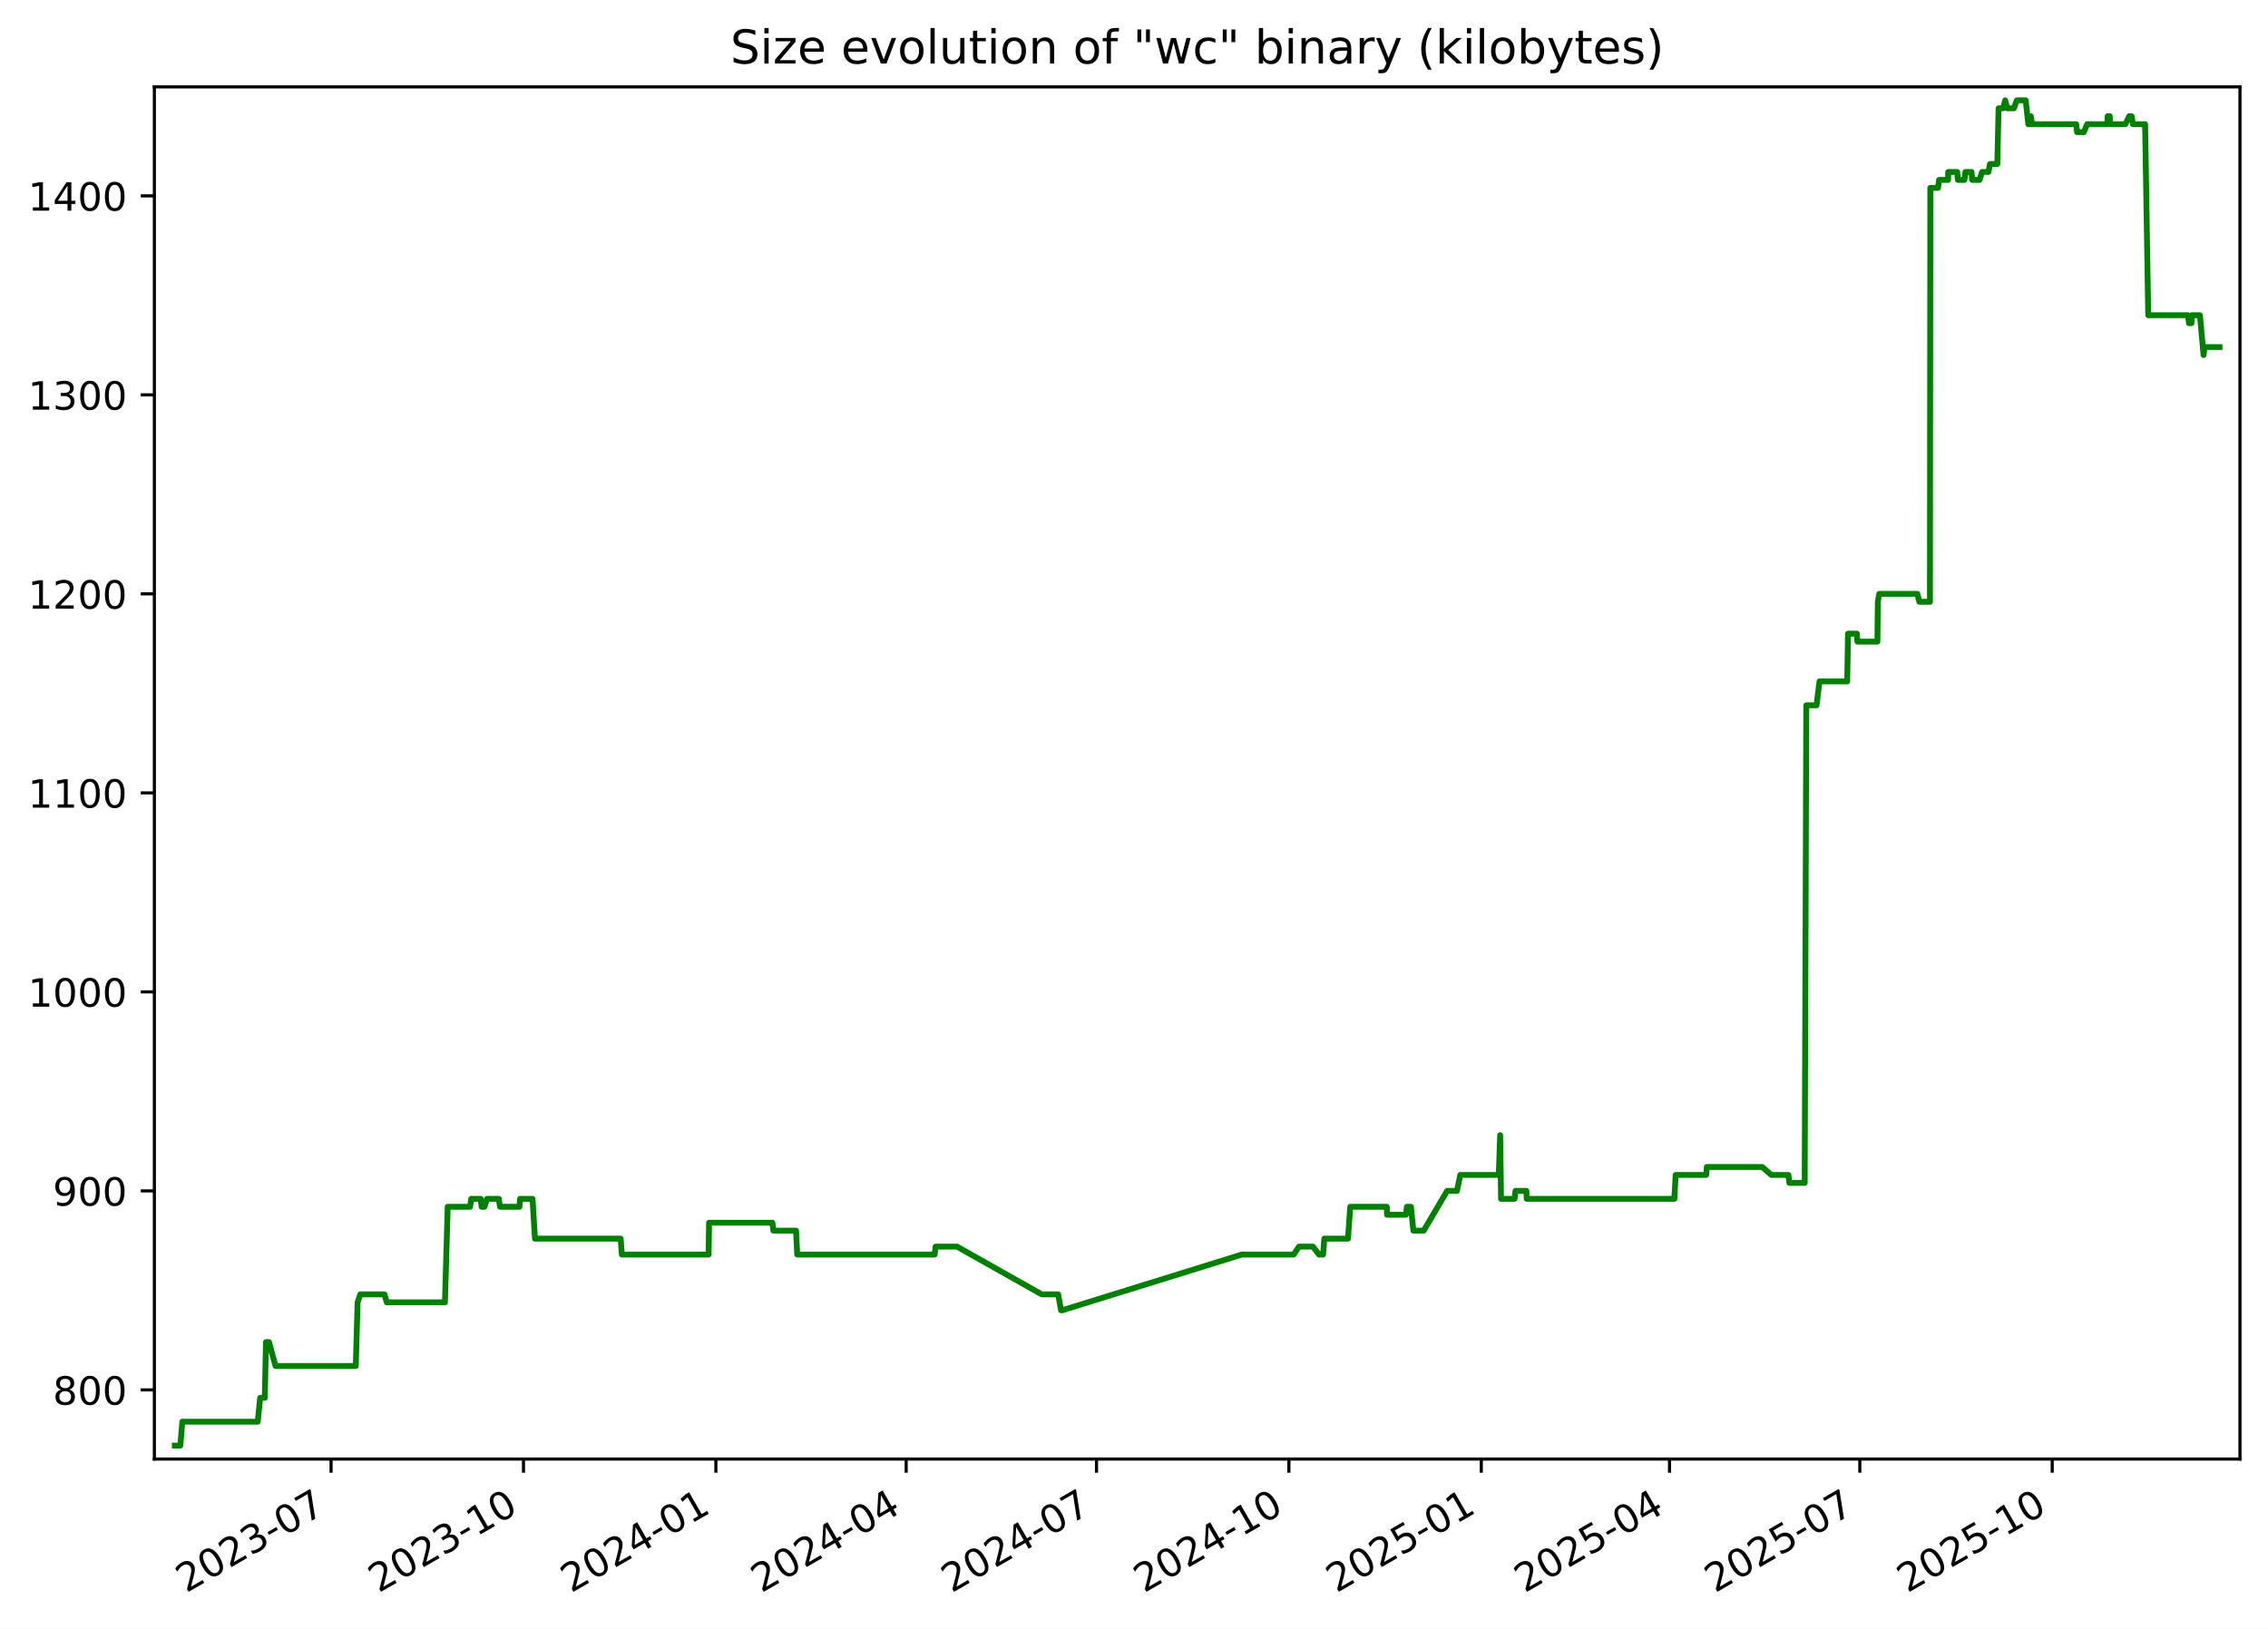
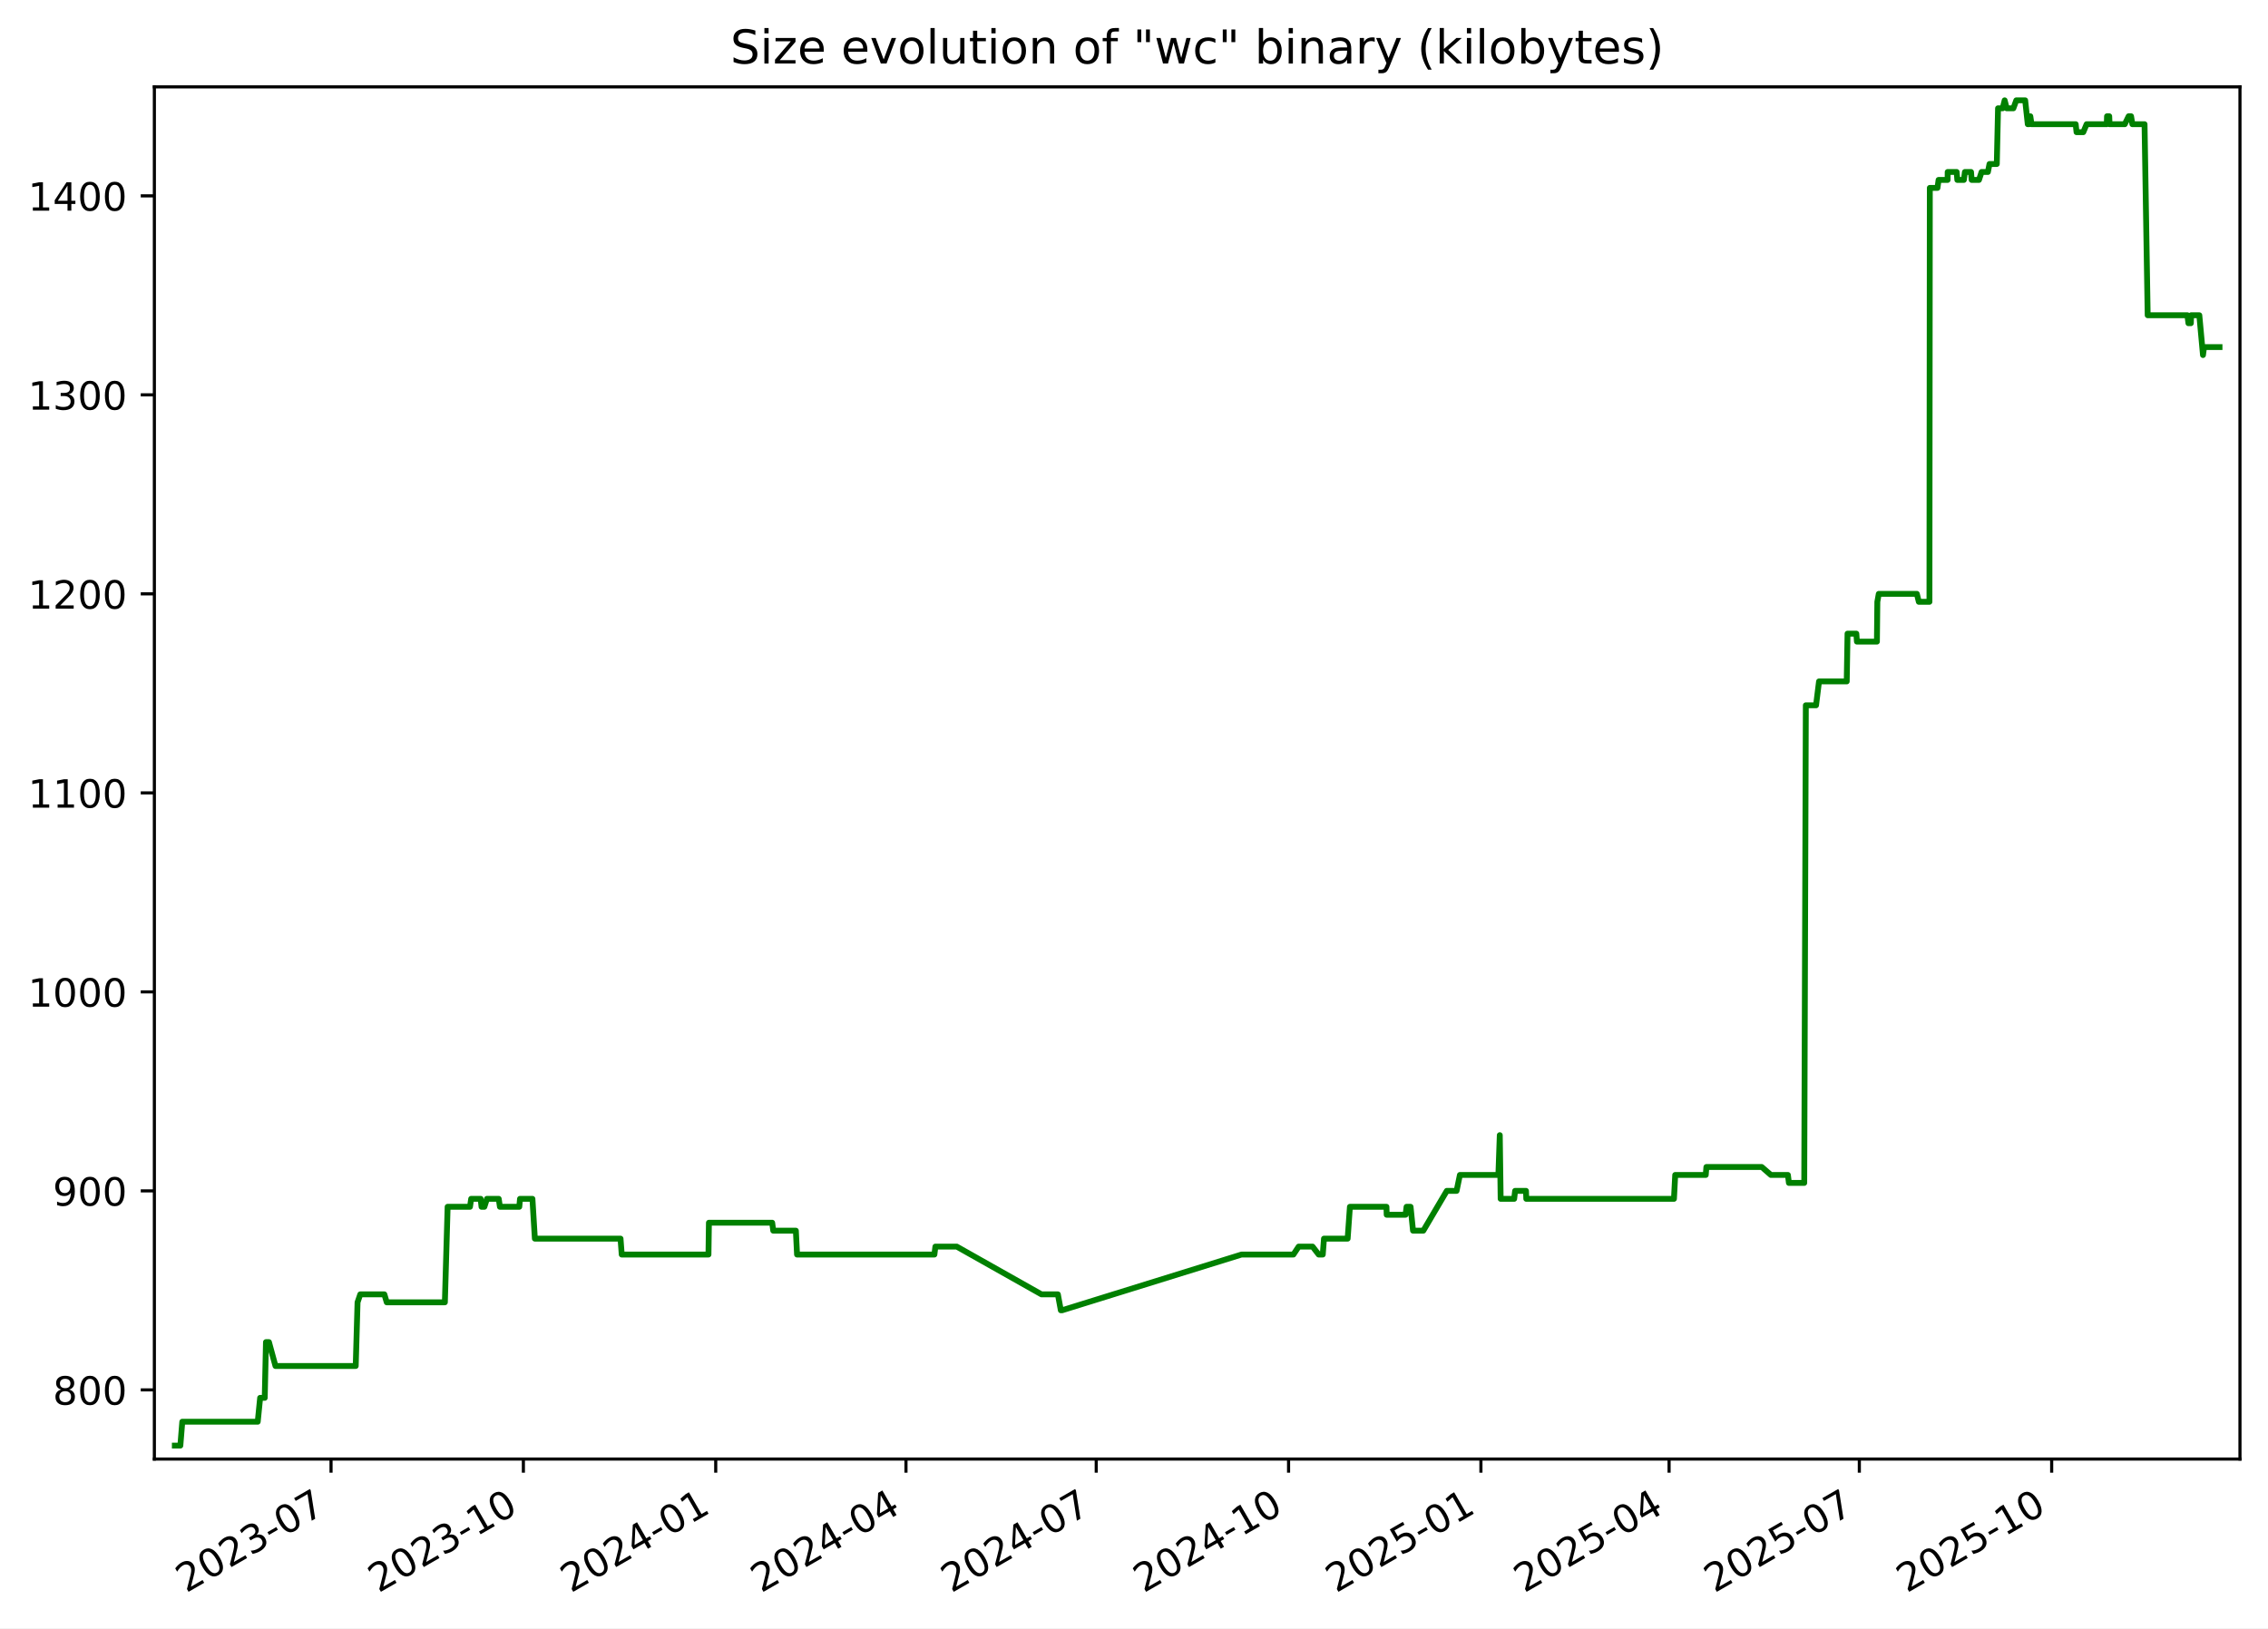
<svg xmlns="http://www.w3.org/2000/svg" xmlns:xlink="http://www.w3.org/1999/xlink" width="582.53pt" height="418.303pt" viewBox="0 0 582.53 418.303" version="1.1">
  <defs>
    <style type="text/css">*{stroke-linejoin: round; stroke-linecap: butt}</style>
  </defs>
  <g id="figure_1">
    <g id="patch_1">
      <path d="M -0 418.303  L 582.53 418.303  L 582.53 0  L -0 0  z " style="fill: #ffffff" />
    </g>
    <g id="axes_1">
      <g id="patch_2">
        <path d="M 39.65 374.83  L 575.33 374.83  L 575.33 22.318  L 39.65 22.318  z " style="fill: #ffffff" />
      </g>
      <g id="matplotlib.axis_1">
        <g id="xtick_1">
          <g id="line2d_1">
            <defs>
-               <path id="mc278f7d16c" d="M 0 0  L 0 3.5  " style="stroke: #000000; stroke-width: 0.8" />
+               <path id="m8b492d1a61" d="M 0 0  L 0 3.5  " style="stroke: #000000; stroke-width: 0.8" />
            </defs>
            <g>
-               <use xlink:href="#mc278f7d16c" x="85.037" y="374.83" style="stroke: #000000; stroke-width: 0.8" />
+               <use xlink:href="#m8b492d1a61" x="85.026" y="374.83" style="stroke: #000000; stroke-width: 0.8" />
            </g>
          </g>
          <g id="text_1">
-             <g transform="translate(47.81256 409.302) rotate(-30) scale(0.1 -0.1)">
+             <g transform="translate(47.80102 409.302) rotate(-30) scale(0.1 -0.1)">
              <defs>
                <path id="DejaVuSans-32" d="M 1228 531  L 3431 531  L 3431 0  L 469 0  L 469 531  Q 828 903 1448 1529  Q 2069 2156 2228 2338  Q 2531 2678 2651 2914  Q 2772 3150 2772 3378  Q 2772 3750 2511 3984  Q 2250 4219 1831 4219  Q 1534 4219 1204 4116  Q 875 4013 500 3803  L 500 4441  Q 881 4594 1212 4672  Q 1544 4750 1819 4750  Q 2544 4750 2975 4387  Q 3406 4025 3406 3419  Q 3406 3131 3298 2873  Q 3191 2616 2906 2266  Q 2828 2175 2409 1742  Q 1991 1309 1228 531  z " transform="scale(0.015625)" />
                <path id="DejaVuSans-30" d="M 2034 4250  Q 1547 4250 1301 3770  Q 1056 3291 1056 2328  Q 1056 1369 1301 889  Q 1547 409 2034 409  Q 2525 409 2770 889  Q 3016 1369 3016 2328  Q 3016 3291 2770 3770  Q 2525 4250 2034 4250  z M 2034 4750  Q 2819 4750 3233 4129  Q 3647 3509 3647 2328  Q 3647 1150 3233 529  Q 2819 -91 2034 -91  Q 1250 -91 836 529  Q 422 1150 422 2328  Q 422 3509 836 4129  Q 1250 4750 2034 4750  z " transform="scale(0.015625)" />
                <path id="DejaVuSans-33" d="M 2597 2516  Q 3050 2419 3304 2112  Q 3559 1806 3559 1356  Q 3559 666 3084 287  Q 2609 -91 1734 -91  Q 1441 -91 1130 -33  Q 819 25 488 141  L 488 750  Q 750 597 1062 519  Q 1375 441 1716 441  Q 2309 441 2620 675  Q 2931 909 2931 1356  Q 2931 1769 2642 2001  Q 2353 2234 1838 2234  L 1294 2234  L 1294 2753  L 1863 2753  Q 2328 2753 2575 2939  Q 2822 3125 2822 3475  Q 2822 3834 2567 4026  Q 2313 4219 1838 4219  Q 1578 4219 1281 4162  Q 984 4106 628 3988  L 628 4550  Q 988 4650 1302 4700  Q 1616 4750 1894 4750  Q 2613 4750 3031 4423  Q 3450 4097 3450 3541  Q 3450 3153 3228 2886  Q 3006 2619 2597 2516  z " transform="scale(0.015625)" />
                <path id="DejaVuSans-2d" d="M 313 2009  L 1997 2009  L 1997 1497  L 313 1497  L 313 2009  z " transform="scale(0.015625)" />
                <path id="DejaVuSans-37" d="M 525 4666  L 3525 4666  L 3525 4397  L 1831 0  L 1172 0  L 2766 4134  L 525 4134  L 525 4666  z " transform="scale(0.015625)" />
              </defs>
              <use xlink:href="#DejaVuSans-32" />
              <use xlink:href="#DejaVuSans-30" x="63.623" />
              <use xlink:href="#DejaVuSans-32" x="127.246" />
              <use xlink:href="#DejaVuSans-33" x="190.869" />
              <use xlink:href="#DejaVuSans-2d" x="254.492" />
              <use xlink:href="#DejaVuSans-30" x="290.576" />
              <use xlink:href="#DejaVuSans-37" x="354.199" />
            </g>
          </g>
        </g>
        <g id="xtick_2">
          <g id="line2d_2">
            <g>
-               <use xlink:href="#mc278f7d16c" x="134.455" y="374.83" style="stroke: #000000; stroke-width: 0.8" />
+               <use xlink:href="#m8b492d1a61" x="134.429" y="374.83" style="stroke: #000000; stroke-width: 0.8" />
            </g>
          </g>
          <g id="text_2">
-             <g transform="translate(97.2297 409.302) rotate(-30) scale(0.1 -0.1)">
+             <g transform="translate(97.20394 409.302) rotate(-30) scale(0.1 -0.1)">
              <defs>
                <path id="DejaVuSans-31" d="M 794 531  L 1825 531  L 1825 4091  L 703 3866  L 703 4441  L 1819 4666  L 2450 4666  L 2450 531  L 3481 531  L 3481 0  L 794 0  L 794 531  z " transform="scale(0.015625)" />
              </defs>
              <use xlink:href="#DejaVuSans-32" />
              <use xlink:href="#DejaVuSans-30" x="63.623" />
              <use xlink:href="#DejaVuSans-32" x="127.246" />
              <use xlink:href="#DejaVuSans-33" x="190.869" />
              <use xlink:href="#DejaVuSans-2d" x="254.492" />
              <use xlink:href="#DejaVuSans-31" x="290.576" />
              <use xlink:href="#DejaVuSans-30" x="354.199" />
            </g>
          </g>
        </g>
        <g id="xtick_3">
          <g id="line2d_3">
            <g>
-               <use xlink:href="#mc278f7d16c" x="183.872" y="374.83" style="stroke: #000000; stroke-width: 0.8" />
+               <use xlink:href="#m8b492d1a61" x="183.832" y="374.83" style="stroke: #000000; stroke-width: 0.8" />
            </g>
          </g>
          <g id="text_3">
-             <g transform="translate(146.6468 409.302) rotate(-30) scale(0.1 -0.1)">
+             <g transform="translate(146.6069 409.302) rotate(-30) scale(0.1 -0.1)">
              <defs>
                <path id="DejaVuSans-34" d="M 2419 4116  L 825 1625  L 2419 1625  L 2419 4116  z M 2253 4666  L 3047 4666  L 3047 1625  L 3713 1625  L 3713 1100  L 3047 1100  L 3047 0  L 2419 0  L 2419 1100  L 313 1100  L 313 1709  L 2253 4666  z " transform="scale(0.015625)" />
              </defs>
              <use xlink:href="#DejaVuSans-32" />
              <use xlink:href="#DejaVuSans-30" x="63.623" />
              <use xlink:href="#DejaVuSans-32" x="127.246" />
              <use xlink:href="#DejaVuSans-34" x="190.869" />
              <use xlink:href="#DejaVuSans-2d" x="254.492" />
              <use xlink:href="#DejaVuSans-30" x="290.576" />
              <use xlink:href="#DejaVuSans-31" x="354.199" />
            </g>
          </g>
        </g>
        <g id="xtick_4">
          <g id="line2d_4">
            <g>
-               <use xlink:href="#mc278f7d16c" x="232.752" y="374.83" style="stroke: #000000; stroke-width: 0.8" />
+               <use xlink:href="#m8b492d1a61" x="232.698" y="374.83" style="stroke: #000000; stroke-width: 0.8" />
            </g>
          </g>
          <g id="text_4">
-             <g transform="translate(195.5268 409.302) rotate(-30) scale(0.1 -0.1)">
+             <g transform="translate(195.4728 409.302) rotate(-30) scale(0.1 -0.1)">
              <use xlink:href="#DejaVuSans-32" />
              <use xlink:href="#DejaVuSans-30" x="63.623" />
              <use xlink:href="#DejaVuSans-32" x="127.246" />
              <use xlink:href="#DejaVuSans-34" x="190.869" />
              <use xlink:href="#DejaVuSans-2d" x="254.492" />
              <use xlink:href="#DejaVuSans-30" x="290.576" />
              <use xlink:href="#DejaVuSans-34" x="354.199" />
            </g>
          </g>
        </g>
        <g id="xtick_5">
          <g id="line2d_5">
            <g>
-               <use xlink:href="#mc278f7d16c" x="281.632" y="374.83" style="stroke: #000000; stroke-width: 0.8" />
+               <use xlink:href="#m8b492d1a61" x="281.564" y="374.83" style="stroke: #000000; stroke-width: 0.8" />
            </g>
          </g>
          <g id="text_5">
-             <g transform="translate(244.4068 409.302) rotate(-30) scale(0.1 -0.1)">
+             <g transform="translate(244.3387 409.302) rotate(-30) scale(0.1 -0.1)">
              <use xlink:href="#DejaVuSans-32" />
              <use xlink:href="#DejaVuSans-30" x="63.623" />
              <use xlink:href="#DejaVuSans-32" x="127.246" />
              <use xlink:href="#DejaVuSans-34" x="190.869" />
              <use xlink:href="#DejaVuSans-2d" x="254.492" />
              <use xlink:href="#DejaVuSans-30" x="290.576" />
              <use xlink:href="#DejaVuSans-37" x="354.199" />
            </g>
          </g>
        </g>
        <g id="xtick_6">
          <g id="line2d_6">
            <g>
-               <use xlink:href="#mc278f7d16c" x="331.049" y="374.83" style="stroke: #000000; stroke-width: 0.8" />
+               <use xlink:href="#m8b492d1a61" x="330.966" y="374.83" style="stroke: #000000; stroke-width: 0.8" />
            </g>
          </g>
          <g id="text_6">
-             <g transform="translate(293.824 409.302) rotate(-30) scale(0.1 -0.1)">
+             <g transform="translate(293.7416 409.302) rotate(-30) scale(0.1 -0.1)">
              <use xlink:href="#DejaVuSans-32" />
              <use xlink:href="#DejaVuSans-30" x="63.623" />
              <use xlink:href="#DejaVuSans-32" x="127.246" />
              <use xlink:href="#DejaVuSans-34" x="190.869" />
              <use xlink:href="#DejaVuSans-2d" x="254.492" />
              <use xlink:href="#DejaVuSans-31" x="290.576" />
              <use xlink:href="#DejaVuSans-30" x="354.199" />
            </g>
          </g>
        </g>
        <g id="xtick_7">
          <g id="line2d_7">
            <g>
-               <use xlink:href="#mc278f7d16c" x="380.466" y="374.83" style="stroke: #000000; stroke-width: 0.8" />
+               <use xlink:href="#m8b492d1a61" x="380.369" y="374.83" style="stroke: #000000; stroke-width: 0.8" />
            </g>
          </g>
          <g id="text_7">
-             <g transform="translate(343.2411 409.302) rotate(-30) scale(0.1 -0.1)">
+             <g transform="translate(343.1446 409.302) rotate(-30) scale(0.1 -0.1)">
              <defs>
                <path id="DejaVuSans-35" d="M 691 4666  L 3169 4666  L 3169 4134  L 1269 4134  L 1269 2991  Q 1406 3038 1543 3061  Q 1681 3084 1819 3084  Q 2600 3084 3056 2656  Q 3513 2228 3513 1497  Q 3513 744 3044 326  Q 2575 -91 1722 -91  Q 1428 -91 1123 -41  Q 819 9 494 109  L 494 744  Q 775 591 1075 516  Q 1375 441 1709 441  Q 2250 441 2565 725  Q 2881 1009 2881 1497  Q 2881 1984 2565 2268  Q 2250 2553 1709 2553  Q 1456 2553 1204 2497  Q 953 2441 691 2322  L 691 4666  z " transform="scale(0.015625)" />
              </defs>
              <use xlink:href="#DejaVuSans-32" />
              <use xlink:href="#DejaVuSans-30" x="63.623" />
              <use xlink:href="#DejaVuSans-32" x="127.246" />
              <use xlink:href="#DejaVuSans-35" x="190.869" />
              <use xlink:href="#DejaVuSans-2d" x="254.492" />
              <use xlink:href="#DejaVuSans-30" x="290.576" />
              <use xlink:href="#DejaVuSans-31" x="354.199" />
            </g>
          </g>
        </g>
        <g id="xtick_8">
          <g id="line2d_8">
            <g>
-               <use xlink:href="#mc278f7d16c" x="428.809" y="374.83" style="stroke: #000000; stroke-width: 0.8" />
+               <use xlink:href="#m8b492d1a61" x="428.698" y="374.83" style="stroke: #000000; stroke-width: 0.8" />
            </g>
          </g>
          <g id="text_8">
-             <g transform="translate(391.584 409.302) rotate(-30) scale(0.1 -0.1)">
+             <g transform="translate(391.4735 409.302) rotate(-30) scale(0.1 -0.1)">
              <use xlink:href="#DejaVuSans-32" />
              <use xlink:href="#DejaVuSans-30" x="63.623" />
              <use xlink:href="#DejaVuSans-32" x="127.246" />
              <use xlink:href="#DejaVuSans-35" x="190.869" />
              <use xlink:href="#DejaVuSans-2d" x="254.492" />
              <use xlink:href="#DejaVuSans-30" x="290.576" />
              <use xlink:href="#DejaVuSans-34" x="354.199" />
            </g>
          </g>
        </g>
        <g id="xtick_9">
          <g id="line2d_9">
            <g>
-               <use xlink:href="#mc278f7d16c" x="477.689" y="374.83" style="stroke: #000000; stroke-width: 0.8" />
+               <use xlink:href="#m8b492d1a61" x="477.564" y="374.83" style="stroke: #000000; stroke-width: 0.8" />
            </g>
          </g>
          <g id="text_9">
-             <g transform="translate(440.4639 409.302) rotate(-30) scale(0.1 -0.1)">
+             <g transform="translate(440.3394 409.302) rotate(-30) scale(0.1 -0.1)">
              <use xlink:href="#DejaVuSans-32" />
              <use xlink:href="#DejaVuSans-30" x="63.623" />
              <use xlink:href="#DejaVuSans-32" x="127.246" />
              <use xlink:href="#DejaVuSans-35" x="190.869" />
              <use xlink:href="#DejaVuSans-2d" x="254.492" />
              <use xlink:href="#DejaVuSans-30" x="290.576" />
              <use xlink:href="#DejaVuSans-37" x="354.199" />
            </g>
          </g>
        </g>
        <g id="xtick_10">
          <g id="line2d_10">
            <g>
-               <use xlink:href="#mc278f7d16c" x="527.106" y="374.83" style="stroke: #000000; stroke-width: 0.8" />
+               <use xlink:href="#m8b492d1a61" x="526.967" y="374.83" style="stroke: #000000; stroke-width: 0.8" />
            </g>
          </g>
          <g id="text_10">
-             <g transform="translate(489.8811 409.302) rotate(-30) scale(0.1 -0.1)">
+             <g transform="translate(489.7424 409.302) rotate(-30) scale(0.1 -0.1)">
              <use xlink:href="#DejaVuSans-32" />
              <use xlink:href="#DejaVuSans-30" x="63.623" />
              <use xlink:href="#DejaVuSans-32" x="127.246" />
              <use xlink:href="#DejaVuSans-35" x="190.869" />
              <use xlink:href="#DejaVuSans-2d" x="254.492" />
              <use xlink:href="#DejaVuSans-31" x="290.576" />
              <use xlink:href="#DejaVuSans-30" x="354.199" />
            </g>
          </g>
        </g>
      </g>
      <g id="matplotlib.axis_2">
        <g id="ytick_1">
          <g id="line2d_11">
            <defs>
-               <path id="ma8fd7aa9f0" d="M 0 0  L -3.5 0  " style="stroke: #000000; stroke-width: 0.8" />
+               <path id="m297f987b7b" d="M 0 0  L -3.5 0  " style="stroke: #000000; stroke-width: 0.8" />
            </defs>
            <g>
-               <use xlink:href="#ma8fd7aa9f0" x="39.65" y="357.059" style="stroke: #000000; stroke-width: 0.8" />
+               <use xlink:href="#m297f987b7b" x="39.65" y="357.059" style="stroke: #000000; stroke-width: 0.8" />
            </g>
          </g>
          <g id="text_11">
            <g transform="translate(13.5625 360.8586) scale(0.1 -0.1)">
              <defs>
                <path id="DejaVuSans-38" d="M 2034 2216  Q 1584 2216 1326 1975  Q 1069 1734 1069 1313  Q 1069 891 1326 650  Q 1584 409 2034 409  Q 2484 409 2743 651  Q 3003 894 3003 1313  Q 3003 1734 2745 1975  Q 2488 2216 2034 2216  z M 1403 2484  Q 997 2584 770 2862  Q 544 3141 544 3541  Q 544 4100 942 4425  Q 1341 4750 2034 4750  Q 2731 4750 3128 4425  Q 3525 4100 3525 3541  Q 3525 3141 3298 2862  Q 3072 2584 2669 2484  Q 3125 2378 3379 2068  Q 3634 1759 3634 1313  Q 3634 634 3220 271  Q 2806 -91 2034 -91  Q 1263 -91 848 271  Q 434 634 434 1313  Q 434 1759 690 2068  Q 947 2378 1403 2484  z M 1172 3481  Q 1172 3119 1398 2916  Q 1625 2713 2034 2713  Q 2441 2713 2670 2916  Q 2900 3119 2900 3481  Q 2900 3844 2670 4047  Q 2441 4250 2034 4250  Q 1625 4250 1398 4047  Q 1172 3844 1172 3481  z " transform="scale(0.015625)" />
              </defs>
              <use xlink:href="#DejaVuSans-38" />
              <use xlink:href="#DejaVuSans-30" x="63.623" />
              <use xlink:href="#DejaVuSans-30" x="127.246" />
            </g>
          </g>
        </g>
        <g id="ytick_2">
          <g id="line2d_12">
            <g>
-               <use xlink:href="#ma8fd7aa9f0" x="39.65" y="305.935" style="stroke: #000000; stroke-width: 0.8" />
+               <use xlink:href="#m297f987b7b" x="39.65" y="305.935" style="stroke: #000000; stroke-width: 0.8" />
            </g>
          </g>
          <g id="text_12">
            <g transform="translate(13.5625 309.7343) scale(0.1 -0.1)">
              <defs>
                <path id="DejaVuSans-39" d="M 703 97  L 703 672  Q 941 559 1184 500  Q 1428 441 1663 441  Q 2288 441 2617 861  Q 2947 1281 2994 2138  Q 2813 1869 2534 1725  Q 2256 1581 1919 1581  Q 1219 1581 811 2004  Q 403 2428 403 3163  Q 403 3881 828 4315  Q 1253 4750 1959 4750  Q 2769 4750 3195 4129  Q 3622 3509 3622 2328  Q 3622 1225 3098 567  Q 2575 -91 1691 -91  Q 1453 -91 1209 -44  Q 966 3 703 97  z M 1959 2075  Q 2384 2075 2632 2365  Q 2881 2656 2881 3163  Q 2881 3666 2632 3958  Q 2384 4250 1959 4250  Q 1534 4250 1286 3958  Q 1038 3666 1038 3163  Q 1038 2656 1286 2365  Q 1534 2075 1959 2075  z " transform="scale(0.015625)" />
              </defs>
              <use xlink:href="#DejaVuSans-39" />
              <use xlink:href="#DejaVuSans-30" x="63.623" />
              <use xlink:href="#DejaVuSans-30" x="127.246" />
            </g>
          </g>
        </g>
        <g id="ytick_3">
          <g id="line2d_13">
            <g>
-               <use xlink:href="#ma8fd7aa9f0" x="39.65" y="254.811" style="stroke: #000000; stroke-width: 0.8" />
+               <use xlink:href="#m297f987b7b" x="39.65" y="254.811" style="stroke: #000000; stroke-width: 0.8" />
            </g>
          </g>
          <g id="text_13">
            <g transform="translate(7.2 258.61) scale(0.1 -0.1)">
              <use xlink:href="#DejaVuSans-31" />
              <use xlink:href="#DejaVuSans-30" x="63.623" />
              <use xlink:href="#DejaVuSans-30" x="127.246" />
              <use xlink:href="#DejaVuSans-30" x="190.869" />
            </g>
          </g>
        </g>
        <g id="ytick_4">
          <g id="line2d_14">
            <g>
-               <use xlink:href="#ma8fd7aa9f0" x="39.65" y="203.687" style="stroke: #000000; stroke-width: 0.8" />
+               <use xlink:href="#m297f987b7b" x="39.65" y="203.687" style="stroke: #000000; stroke-width: 0.8" />
            </g>
          </g>
          <g id="text_14">
            <g transform="translate(7.2 207.4858) scale(0.1 -0.1)">
              <use xlink:href="#DejaVuSans-31" />
              <use xlink:href="#DejaVuSans-31" x="63.623" />
              <use xlink:href="#DejaVuSans-30" x="127.246" />
              <use xlink:href="#DejaVuSans-30" x="190.869" />
            </g>
          </g>
        </g>
        <g id="ytick_5">
          <g id="line2d_15">
            <g>
-               <use xlink:href="#ma8fd7aa9f0" x="39.65" y="152.562" style="stroke: #000000; stroke-width: 0.8" />
+               <use xlink:href="#m297f987b7b" x="39.65" y="152.562" style="stroke: #000000; stroke-width: 0.8" />
            </g>
          </g>
          <g id="text_15">
            <g transform="translate(7.2 156.3615) scale(0.1 -0.1)">
              <use xlink:href="#DejaVuSans-31" />
              <use xlink:href="#DejaVuSans-32" x="63.623" />
              <use xlink:href="#DejaVuSans-30" x="127.246" />
              <use xlink:href="#DejaVuSans-30" x="190.869" />
            </g>
          </g>
        </g>
        <g id="ytick_6">
          <g id="line2d_16">
            <g>
-               <use xlink:href="#ma8fd7aa9f0" x="39.65" y="101.438" style="stroke: #000000; stroke-width: 0.8" />
+               <use xlink:href="#m297f987b7b" x="39.65" y="101.438" style="stroke: #000000; stroke-width: 0.8" />
            </g>
          </g>
          <g id="text_16">
            <g transform="translate(7.2 105.2372) scale(0.1 -0.1)">
              <use xlink:href="#DejaVuSans-31" />
              <use xlink:href="#DejaVuSans-33" x="63.623" />
              <use xlink:href="#DejaVuSans-30" x="127.246" />
              <use xlink:href="#DejaVuSans-30" x="190.869" />
            </g>
          </g>
        </g>
        <g id="ytick_7">
          <g id="line2d_17">
            <g>
-               <use xlink:href="#ma8fd7aa9f0" x="39.65" y="50.314" style="stroke: #000000; stroke-width: 0.8" />
+               <use xlink:href="#m297f987b7b" x="39.65" y="50.314" style="stroke: #000000; stroke-width: 0.8" />
            </g>
          </g>
          <g id="text_17">
            <g transform="translate(7.2 54.11299) scale(0.1 -0.1)">
              <use xlink:href="#DejaVuSans-31" />
              <use xlink:href="#DejaVuSans-34" x="63.623" />
              <use xlink:href="#DejaVuSans-30" x="127.246" />
              <use xlink:href="#DejaVuSans-30" x="190.869" />
            </g>
          </g>
        </g>
      </g>
      <g id="line2d_18">
-         <path d="M 44.902 371.374  L 46.324 371.374  L 46.821 365.239  L 66.207 365.239  L 66.822 359.104  L 68.006 359.104  L 68.321 344.79  L 69.088 344.79  L 70.762 350.924  L 91.381 350.924  L 91.849 334.565  L 92.547 332.52  L 98.739 332.52  L 99.349 334.565  L 114.284 334.565  L 114.991 310.025  L 120.738 310.025  L 121.04 307.98  L 123.478 307.98  L 123.7 310.025  L 124.432 310.025  L 125.089 307.98  L 128.124 307.98  L 128.426 310.025  L 133.402 310.025  L 133.59 307.98  L 136.781 307.98  L 137.403 318.205  L 159.415 318.205  L 159.722 322.295  L 182.008 322.295  L 182.124 314.115  L 198.379 314.115  L 198.65 316.16  L 204.463 316.16  L 204.765 322.295  L 240.052 322.295  L 240.309 320.25  L 245.794 320.25  L 267.565 332.52  L 271.778 332.52  L 272.535 336.61  L 272.862 336.61  L 318.955 322.295  L 332.287 322.295  L 333.647 320.25  L 337.212 320.25  L 338.791 322.295  L 339.834 322.295  L 340.147 318.205  L 346.228 318.205  L 346.808 310.025  L 356.198 310.025  L 356.256 312.07  L 361.11 312.07  L 361.361 310.025  L 362.392 310.025  L 363.023 316.16  L 365.667 316.16  L 371.701 305.935  L 374.216 305.935  L 375.066 301.845  L 384.954 301.845  L 385.312 291.62  L 385.538 307.98  L 389.012 307.98  L 389.249 305.935  L 392.049 305.935  L 392.123 307.98  L 430.065 307.98  L 430.381 301.845  L 438.231 301.845  L 438.395 299.8  L 452.616 299.8  L 454.964 301.845  L 459.339 301.845  L 459.597 303.89  L 463.535 303.89  L 463.943 181.192  L 466.569 181.192  L 467.333 175.057  L 474.451 175.057  L 474.659 162.787  L 476.92 162.787  L 477.07 164.832  L 482.207 164.832  L 482.315 154.607  L 482.684 152.562  L 492.468 152.562  L 492.975 154.607  L 495.703 154.607  L 495.799 48.269  L 497.766 48.269  L 498.049 46.224  L 500.37 46.224  L 500.387 44.179  L 502.699 44.179  L 502.865 46.224  L 504.545 46.224  L 504.812 44.179  L 506.386 44.179  L 506.551 46.224  L 508.426 46.224  L 509.096 44.179  L 510.725 44.179  L 511.131 42.134  L 513.007 42.134  L 513.326 27.819  L 514.514 27.819  L 515.025 25.774  L 515.551 27.819  L 517.267 27.819  L 518.018 25.774  L 520.297 25.774  L 520.964 31.909  L 521.318 31.909  L 521.618 29.864  L 521.926 31.909  L 533.278 31.909  L 533.494 33.954  L 535.228 33.954  L 536.085 31.909  L 541.265 31.909  L 541.329 29.864  L 541.891 29.864  L 541.972 31.909  L 545.887 31.909  L 546.885 29.864  L 547.504 29.864  L 547.841 31.909  L 550.967 31.909  L 551.771 80.988  L 561.974 80.988  L 562.24 83.033  L 562.867 83.033  L 562.923 80.988  L 565.042 80.988  L 565.982 91.213  L 566.254 89.168  L 570.078 89.168  L 570.078 89.168  " clip-path="url(#p6261181964)" style="fill: none; stroke: #008000; stroke-width: 1.5; stroke-linecap: square" />
+         <path d="M 44.902 371.374  L 46.323 371.374  L 46.821 365.239  L 66.201 365.239  L 66.815 359.104  L 67.999 359.104  L 68.314 344.79  L 69.081 344.79  L 70.755 350.924  L 91.367 350.924  L 91.835 334.565  L 92.534 332.52  L 98.723 332.52  L 99.333 334.565  L 114.264 334.565  L 114.971 310.025  L 120.717 310.025  L 121.018 307.98  L 123.455 307.98  L 123.677 310.025  L 124.41 310.025  L 125.066 307.98  L 128.1 307.98  L 128.402 310.025  L 133.377 310.025  L 133.564 307.98  L 136.754 307.98  L 137.377 318.205  L 159.382 318.205  L 159.689 322.295  L 181.968 322.295  L 182.084 314.115  L 198.335 314.115  L 198.606 316.16  L 204.417 316.16  L 204.719 322.295  L 239.996 322.295  L 240.252 320.25  L 245.736 320.25  L 267.501 332.52  L 271.713 332.52  L 272.469 336.61  L 272.796 336.61  L 318.876 322.295  L 332.204 322.295  L 333.564 320.25  L 337.127 320.25  L 338.707 322.295  L 339.75 322.295  L 340.062 318.205  L 346.141 318.205  L 346.722 310.025  L 356.109 310.025  L 356.167 312.07  L 361.019 312.07  L 361.27 310.025  L 362.301 310.025  L 362.931 316.16  L 365.575 316.16  L 371.607 305.935  L 374.121 305.935  L 374.971 301.845  L 384.856 301.845  L 385.214 291.62  L 385.44 307.98  L 388.913 307.98  L 389.15 305.935  L 391.949 305.935  L 392.023 307.98  L 429.954 307.98  L 430.271 301.845  L 438.118 301.845  L 438.282 299.8  L 452.499 299.8  L 454.846 301.845  L 459.22 301.845  L 459.478 303.89  L 463.415 303.89  L 463.823 181.192  L 466.447 181.192  L 467.212 175.057  L 474.328 175.057  L 474.535 162.787  L 476.796 162.787  L 476.945 164.832  L 482.081 164.832  L 482.189 154.607  L 482.558 152.562  L 492.339 152.562  L 492.846 154.607  L 495.573 154.607  L 495.669 48.269  L 497.636 48.269  L 497.919 46.224  L 500.239 46.224  L 500.256 44.179  L 502.568 44.179  L 502.733 46.224  L 504.413 46.224  L 504.68 44.179  L 506.253 44.179  L 506.419 46.224  L 508.292 46.224  L 508.963 44.179  L 510.591 44.179  L 510.997 42.134  L 512.872 42.134  L 513.192 27.819  L 514.379 27.819  L 514.89 25.774  L 515.415 27.819  L 517.132 27.819  L 517.882 25.774  L 520.16 25.774  L 520.827 31.909  L 521.181 31.909  L 521.481 29.864  L 521.789 31.909  L 533.137 31.909  L 533.354 33.954  L 535.087 33.954  L 535.944 31.909  L 541.122 31.909  L 541.186 29.864  L 541.748 29.864  L 541.829 31.909  L 545.743 31.909  L 546.741 29.864  L 547.359 29.864  L 547.696 31.909  L 550.822 31.909  L 551.626 80.988  L 561.826 80.988  L 562.091 83.033  L 562.718 83.033  L 562.774 80.988  L 564.892 80.988  L 565.832 91.213  L 566.104 89.168  L 570.078 89.168  L 570.078 89.168  " clip-path="url(#pfe3dfb45ee)" style="fill: none; stroke: #008000; stroke-width: 1.5; stroke-linecap: square" />
      </g>
      <g id="patch_3">
        <path d="M 39.65 374.83  L 39.65 22.318  " style="fill: none; stroke: #000000; stroke-width: 0.8; stroke-linejoin: miter; stroke-linecap: square" />
      </g>
      <g id="patch_4">
        <path d="M 575.33 374.83  L 575.33 22.318  " style="fill: none; stroke: #000000; stroke-width: 0.8; stroke-linejoin: miter; stroke-linecap: square" />
      </g>
      <g id="patch_5">
        <path d="M 39.65 374.83  L 575.33 374.83  " style="fill: none; stroke: #000000; stroke-width: 0.8; stroke-linejoin: miter; stroke-linecap: square" />
      </g>
      <g id="patch_6">
        <path d="M 39.65 22.318  L 575.33 22.318  " style="fill: none; stroke: #000000; stroke-width: 0.8; stroke-linejoin: miter; stroke-linecap: square" />
      </g>
      <g id="text_18">
        <g transform="translate(187.5884 16.31812) scale(0.12 -0.12)">
          <defs>
            <path id="DejaVuSans-53" d="M 3425 4513  L 3425 3897  Q 3066 4069 2747 4153  Q 2428 4238 2131 4238  Q 1616 4238 1336 4038  Q 1056 3838 1056 3469  Q 1056 3159 1242 3001  Q 1428 2844 1947 2747  L 2328 2669  Q 3034 2534 3370 2195  Q 3706 1856 3706 1288  Q 3706 609 3251 259  Q 2797 -91 1919 -91  Q 1588 -91 1214 -16  Q 841 59 441 206  L 441 856  Q 825 641 1194 531  Q 1563 422 1919 422  Q 2459 422 2753 634  Q 3047 847 3047 1241  Q 3047 1584 2836 1778  Q 2625 1972 2144 2069  L 1759 2144  Q 1053 2284 737 2584  Q 422 2884 422 3419  Q 422 4038 858 4394  Q 1294 4750 2059 4750  Q 2388 4750 2728 4690  Q 3069 4631 3425 4513  z " transform="scale(0.015625)" />
            <path id="DejaVuSans-69" d="M 603 3500  L 1178 3500  L 1178 0  L 603 0  L 603 3500  z M 603 4863  L 1178 4863  L 1178 4134  L 603 4134  L 603 4863  z " transform="scale(0.015625)" />
            <path id="DejaVuSans-7a" d="M 353 3500  L 3084 3500  L 3084 2975  L 922 459  L 3084 459  L 3084 0  L 275 0  L 275 525  L 2438 3041  L 353 3041  L 353 3500  z " transform="scale(0.015625)" />
            <path id="DejaVuSans-65" d="M 3597 1894  L 3597 1613  L 953 1613  Q 991 1019 1311 708  Q 1631 397 2203 397  Q 2534 397 2845 478  Q 3156 559 3463 722  L 3463 178  Q 3153 47 2828 -22  Q 2503 -91 2169 -91  Q 1331 -91 842 396  Q 353 884 353 1716  Q 353 2575 817 3079  Q 1281 3584 2069 3584  Q 2775 3584 3186 3129  Q 3597 2675 3597 1894  z M 3022 2063  Q 3016 2534 2758 2815  Q 2500 3097 2075 3097  Q 1594 3097 1305 2825  Q 1016 2553 972 2059  L 3022 2063  z " transform="scale(0.015625)" />
            <path id="DejaVuSans-20" transform="scale(0.015625)" />
            <path id="DejaVuSans-76" d="M 191 3500  L 800 3500  L 1894 563  L 2988 3500  L 3597 3500  L 2284 0  L 1503 0  L 191 3500  z " transform="scale(0.015625)" />
            <path id="DejaVuSans-6f" d="M 1959 3097  Q 1497 3097 1228 2736  Q 959 2375 959 1747  Q 959 1119 1226 758  Q 1494 397 1959 397  Q 2419 397 2687 759  Q 2956 1122 2956 1747  Q 2956 2369 2687 2733  Q 2419 3097 1959 3097  z M 1959 3584  Q 2709 3584 3137 3096  Q 3566 2609 3566 1747  Q 3566 888 3137 398  Q 2709 -91 1959 -91  Q 1206 -91 779 398  Q 353 888 353 1747  Q 353 2609 779 3096  Q 1206 3584 1959 3584  z " transform="scale(0.015625)" />
            <path id="DejaVuSans-6c" d="M 603 4863  L 1178 4863  L 1178 0  L 603 0  L 603 4863  z " transform="scale(0.015625)" />
            <path id="DejaVuSans-75" d="M 544 1381  L 544 3500  L 1119 3500  L 1119 1403  Q 1119 906 1312 657  Q 1506 409 1894 409  Q 2359 409 2629 706  Q 2900 1003 2900 1516  L 2900 3500  L 3475 3500  L 3475 0  L 2900 0  L 2900 538  Q 2691 219 2414 64  Q 2138 -91 1772 -91  Q 1169 -91 856 284  Q 544 659 544 1381  z M 1991 3584  L 1991 3584  z " transform="scale(0.015625)" />
            <path id="DejaVuSans-74" d="M 1172 4494  L 1172 3500  L 2356 3500  L 2356 3053  L 1172 3053  L 1172 1153  Q 1172 725 1289 603  Q 1406 481 1766 481  L 2356 481  L 2356 0  L 1766 0  Q 1100 0 847 248  Q 594 497 594 1153  L 594 3053  L 172 3053  L 172 3500  L 594 3500  L 594 4494  L 1172 4494  z " transform="scale(0.015625)" />
            <path id="DejaVuSans-6e" d="M 3513 2113  L 3513 0  L 2938 0  L 2938 2094  Q 2938 2591 2744 2837  Q 2550 3084 2163 3084  Q 1697 3084 1428 2787  Q 1159 2491 1159 1978  L 1159 0  L 581 0  L 581 3500  L 1159 3500  L 1159 2956  Q 1366 3272 1645 3428  Q 1925 3584 2291 3584  Q 2894 3584 3203 3211  Q 3513 2838 3513 2113  z " transform="scale(0.015625)" />
            <path id="DejaVuSans-66" d="M 2375 4863  L 2375 4384  L 1825 4384  Q 1516 4384 1395 4259  Q 1275 4134 1275 3809  L 1275 3500  L 2222 3500  L 2222 3053  L 1275 3053  L 1275 0  L 697 0  L 697 3053  L 147 3053  L 147 3500  L 697 3500  L 697 3744  Q 697 4328 969 4595  Q 1241 4863 1831 4863  L 2375 4863  z " transform="scale(0.015625)" />
            <path id="DejaVuSans-22" d="M 1147 4666  L 1147 2931  L 616 2931  L 616 4666  L 1147 4666  z M 2328 4666  L 2328 2931  L 1797 2931  L 1797 4666  L 2328 4666  z " transform="scale(0.015625)" />
            <path id="DejaVuSans-77" d="M 269 3500  L 844 3500  L 1563 769  L 2278 3500  L 2956 3500  L 3675 769  L 4391 3500  L 4966 3500  L 4050 0  L 3372 0  L 2619 2869  L 1863 0  L 1184 0  L 269 3500  z " transform="scale(0.015625)" />
            <path id="DejaVuSans-63" d="M 3122 3366  L 3122 2828  Q 2878 2963 2633 3030  Q 2388 3097 2138 3097  Q 1578 3097 1268 2742  Q 959 2388 959 1747  Q 959 1106 1268 751  Q 1578 397 2138 397  Q 2388 397 2633 464  Q 2878 531 3122 666  L 3122 134  Q 2881 22 2623 -34  Q 2366 -91 2075 -91  Q 1284 -91 818 406  Q 353 903 353 1747  Q 353 2603 823 3093  Q 1294 3584 2113 3584  Q 2378 3584 2631 3529  Q 2884 3475 3122 3366  z " transform="scale(0.015625)" />
            <path id="DejaVuSans-62" d="M 3116 1747  Q 3116 2381 2855 2742  Q 2594 3103 2138 3103  Q 1681 3103 1420 2742  Q 1159 2381 1159 1747  Q 1159 1113 1420 752  Q 1681 391 2138 391  Q 2594 391 2855 752  Q 3116 1113 3116 1747  z M 1159 2969  Q 1341 3281 1617 3432  Q 1894 3584 2278 3584  Q 2916 3584 3314 3078  Q 3713 2572 3713 1747  Q 3713 922 3314 415  Q 2916 -91 2278 -91  Q 1894 -91 1617 61  Q 1341 213 1159 525  L 1159 0  L 581 0  L 581 4863  L 1159 4863  L 1159 2969  z " transform="scale(0.015625)" />
            <path id="DejaVuSans-61" d="M 2194 1759  Q 1497 1759 1228 1600  Q 959 1441 959 1056  Q 959 750 1161 570  Q 1363 391 1709 391  Q 2188 391 2477 730  Q 2766 1069 2766 1631  L 2766 1759  L 2194 1759  z M 3341 1997  L 3341 0  L 2766 0  L 2766 531  Q 2569 213 2275 61  Q 1981 -91 1556 -91  Q 1019 -91 701 211  Q 384 513 384 1019  Q 384 1609 779 1909  Q 1175 2209 1959 2209  L 2766 2209  L 2766 2266  Q 2766 2663 2505 2880  Q 2244 3097 1772 3097  Q 1472 3097 1187 3025  Q 903 2953 641 2809  L 641 3341  Q 956 3463 1253 3523  Q 1550 3584 1831 3584  Q 2591 3584 2966 3190  Q 3341 2797 3341 1997  z " transform="scale(0.015625)" />
            <path id="DejaVuSans-72" d="M 2631 2963  Q 2534 3019 2420 3045  Q 2306 3072 2169 3072  Q 1681 3072 1420 2755  Q 1159 2438 1159 1844  L 1159 0  L 581 0  L 581 3500  L 1159 3500  L 1159 2956  Q 1341 3275 1631 3429  Q 1922 3584 2338 3584  Q 2397 3584 2469 3576  Q 2541 3569 2628 3553  L 2631 2963  z " transform="scale(0.015625)" />
            <path id="DejaVuSans-79" d="M 2059 -325  Q 1816 -950 1584 -1140  Q 1353 -1331 966 -1331  L 506 -1331  L 506 -850  L 844 -850  Q 1081 -850 1212 -737  Q 1344 -625 1503 -206  L 1606 56  L 191 3500  L 800 3500  L 1894 763  L 2988 3500  L 3597 3500  L 2059 -325  z " transform="scale(0.015625)" />
            <path id="DejaVuSans-28" d="M 1984 4856  Q 1566 4138 1362 3434  Q 1159 2731 1159 2009  Q 1159 1288 1364 580  Q 1569 -128 1984 -844  L 1484 -844  Q 1016 -109 783 600  Q 550 1309 550 2009  Q 550 2706 781 3412  Q 1013 4119 1484 4856  L 1984 4856  z " transform="scale(0.015625)" />
            <path id="DejaVuSans-6b" d="M 581 4863  L 1159 4863  L 1159 1991  L 2875 3500  L 3609 3500  L 1753 1863  L 3688 0  L 2938 0  L 1159 1709  L 1159 0  L 581 0  L 581 4863  z " transform="scale(0.015625)" />
            <path id="DejaVuSans-73" d="M 2834 3397  L 2834 2853  Q 2591 2978 2328 3040  Q 2066 3103 1784 3103  Q 1356 3103 1142 2972  Q 928 2841 928 2578  Q 928 2378 1081 2264  Q 1234 2150 1697 2047  L 1894 2003  Q 2506 1872 2764 1633  Q 3022 1394 3022 966  Q 3022 478 2636 193  Q 2250 -91 1575 -91  Q 1294 -91 989 -36  Q 684 19 347 128  L 347 722  Q 666 556 975 473  Q 1284 391 1588 391  Q 1994 391 2212 530  Q 2431 669 2431 922  Q 2431 1156 2273 1281  Q 2116 1406 1581 1522  L 1381 1569  Q 847 1681 609 1914  Q 372 2147 372 2553  Q 372 3047 722 3315  Q 1072 3584 1716 3584  Q 2034 3584 2315 3537  Q 2597 3491 2834 3397  z " transform="scale(0.015625)" />
            <path id="DejaVuSans-29" d="M 513 4856  L 1013 4856  Q 1481 4119 1714 3412  Q 1947 2706 1947 2009  Q 1947 1309 1714 600  Q 1481 -109 1013 -844  L 513 -844  Q 928 -128 1133 580  Q 1338 1288 1338 2009  Q 1338 2731 1133 3434  Q 928 4138 513 4856  z " transform="scale(0.015625)" />
          </defs>
          <use xlink:href="#DejaVuSans-53" />
          <use xlink:href="#DejaVuSans-69" x="63.477" />
          <use xlink:href="#DejaVuSans-7a" x="91.26" />
          <use xlink:href="#DejaVuSans-65" x="143.75" />
          <use xlink:href="#DejaVuSans-20" x="205.273" />
          <use xlink:href="#DejaVuSans-65" x="237.061" />
          <use xlink:href="#DejaVuSans-76" x="298.584" />
          <use xlink:href="#DejaVuSans-6f" x="357.764" />
          <use xlink:href="#DejaVuSans-6c" x="418.945" />
          <use xlink:href="#DejaVuSans-75" x="446.729" />
          <use xlink:href="#DejaVuSans-74" x="510.107" />
          <use xlink:href="#DejaVuSans-69" x="549.316" />
          <use xlink:href="#DejaVuSans-6f" x="577.1" />
          <use xlink:href="#DejaVuSans-6e" x="638.281" />
          <use xlink:href="#DejaVuSans-20" x="701.66" />
          <use xlink:href="#DejaVuSans-6f" x="733.447" />
          <use xlink:href="#DejaVuSans-66" x="794.629" />
          <use xlink:href="#DejaVuSans-20" x="829.834" />
          <use xlink:href="#DejaVuSans-22" x="861.621" />
          <use xlink:href="#DejaVuSans-77" x="907.617" />
          <use xlink:href="#DejaVuSans-63" x="989.404" />
          <use xlink:href="#DejaVuSans-22" x="1044.385" />
          <use xlink:href="#DejaVuSans-20" x="1090.381" />
          <use xlink:href="#DejaVuSans-62" x="1122.168" />
          <use xlink:href="#DejaVuSans-69" x="1185.645" />
          <use xlink:href="#DejaVuSans-6e" x="1213.428" />
          <use xlink:href="#DejaVuSans-61" x="1276.807" />
          <use xlink:href="#DejaVuSans-72" x="1338.086" />
          <use xlink:href="#DejaVuSans-79" x="1379.199" />
          <use xlink:href="#DejaVuSans-20" x="1438.379" />
          <use xlink:href="#DejaVuSans-28" x="1470.166" />
          <use xlink:href="#DejaVuSans-6b" x="1509.18" />
          <use xlink:href="#DejaVuSans-69" x="1567.09" />
          <use xlink:href="#DejaVuSans-6c" x="1594.873" />
          <use xlink:href="#DejaVuSans-6f" x="1622.656" />
          <use xlink:href="#DejaVuSans-62" x="1683.838" />
          <use xlink:href="#DejaVuSans-79" x="1747.314" />
          <use xlink:href="#DejaVuSans-74" x="1806.494" />
          <use xlink:href="#DejaVuSans-65" x="1845.703" />
          <use xlink:href="#DejaVuSans-73" x="1907.227" />
          <use xlink:href="#DejaVuSans-29" x="1959.326" />
        </g>
      </g>
    </g>
  </g>
  <defs>
-     <clipPath id="p6261181964">
+     <clipPath id="pfe3dfb45ee">
      <rect x="39.65" y="22.318" width="535.68" height="352.512" />
    </clipPath>
  </defs>
</svg>
